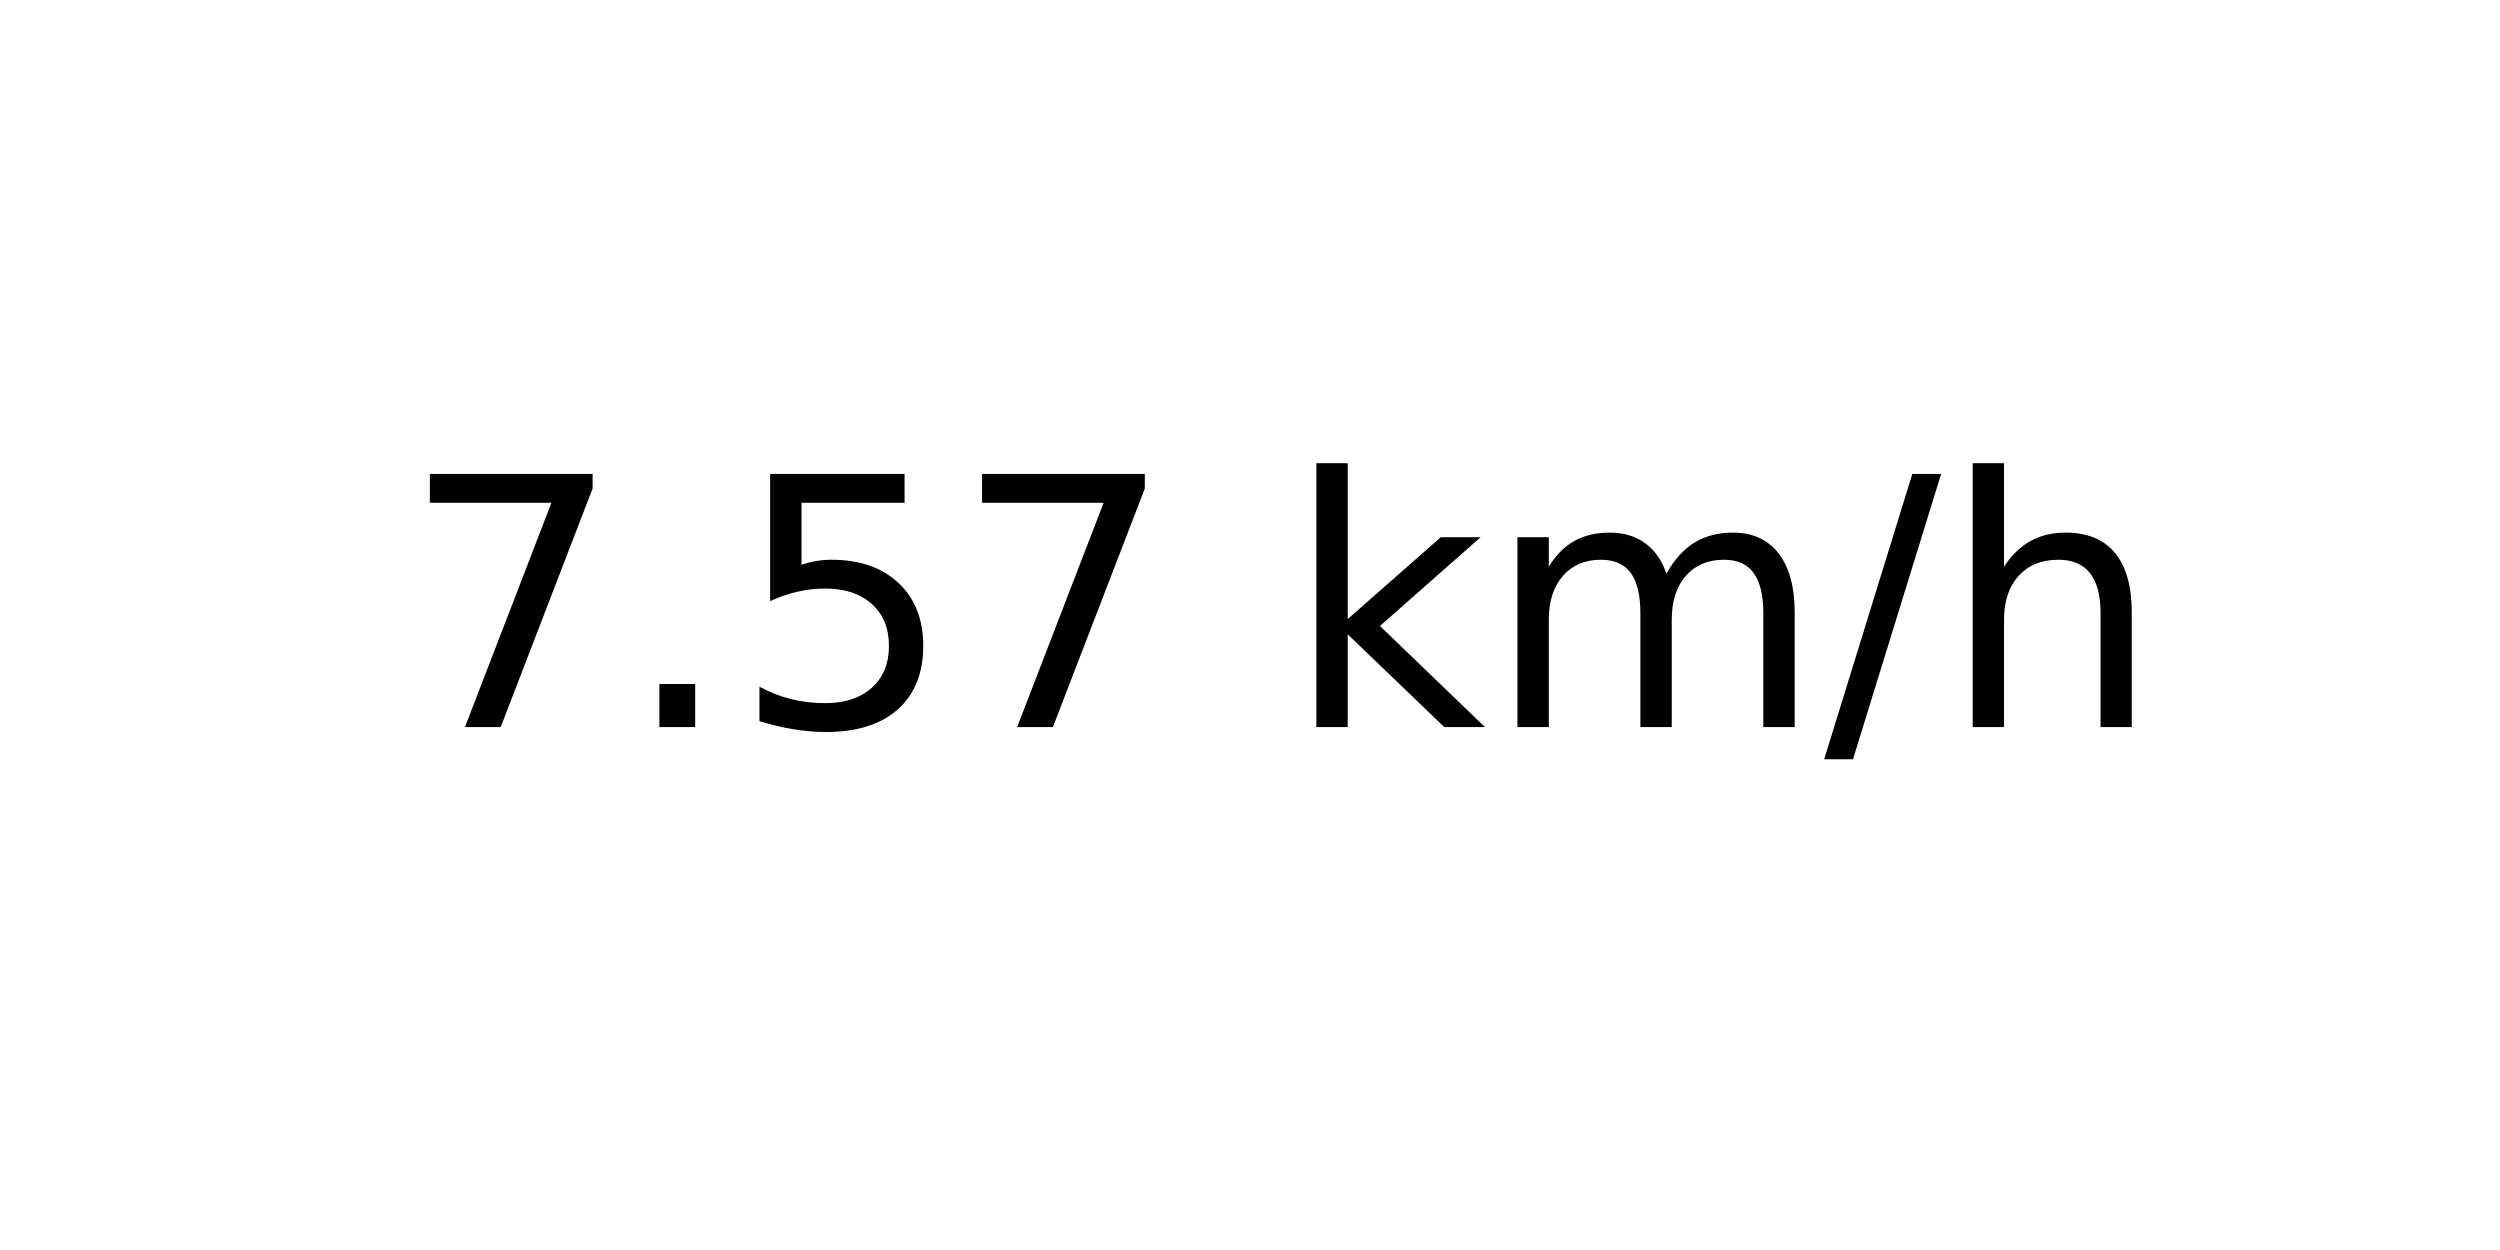
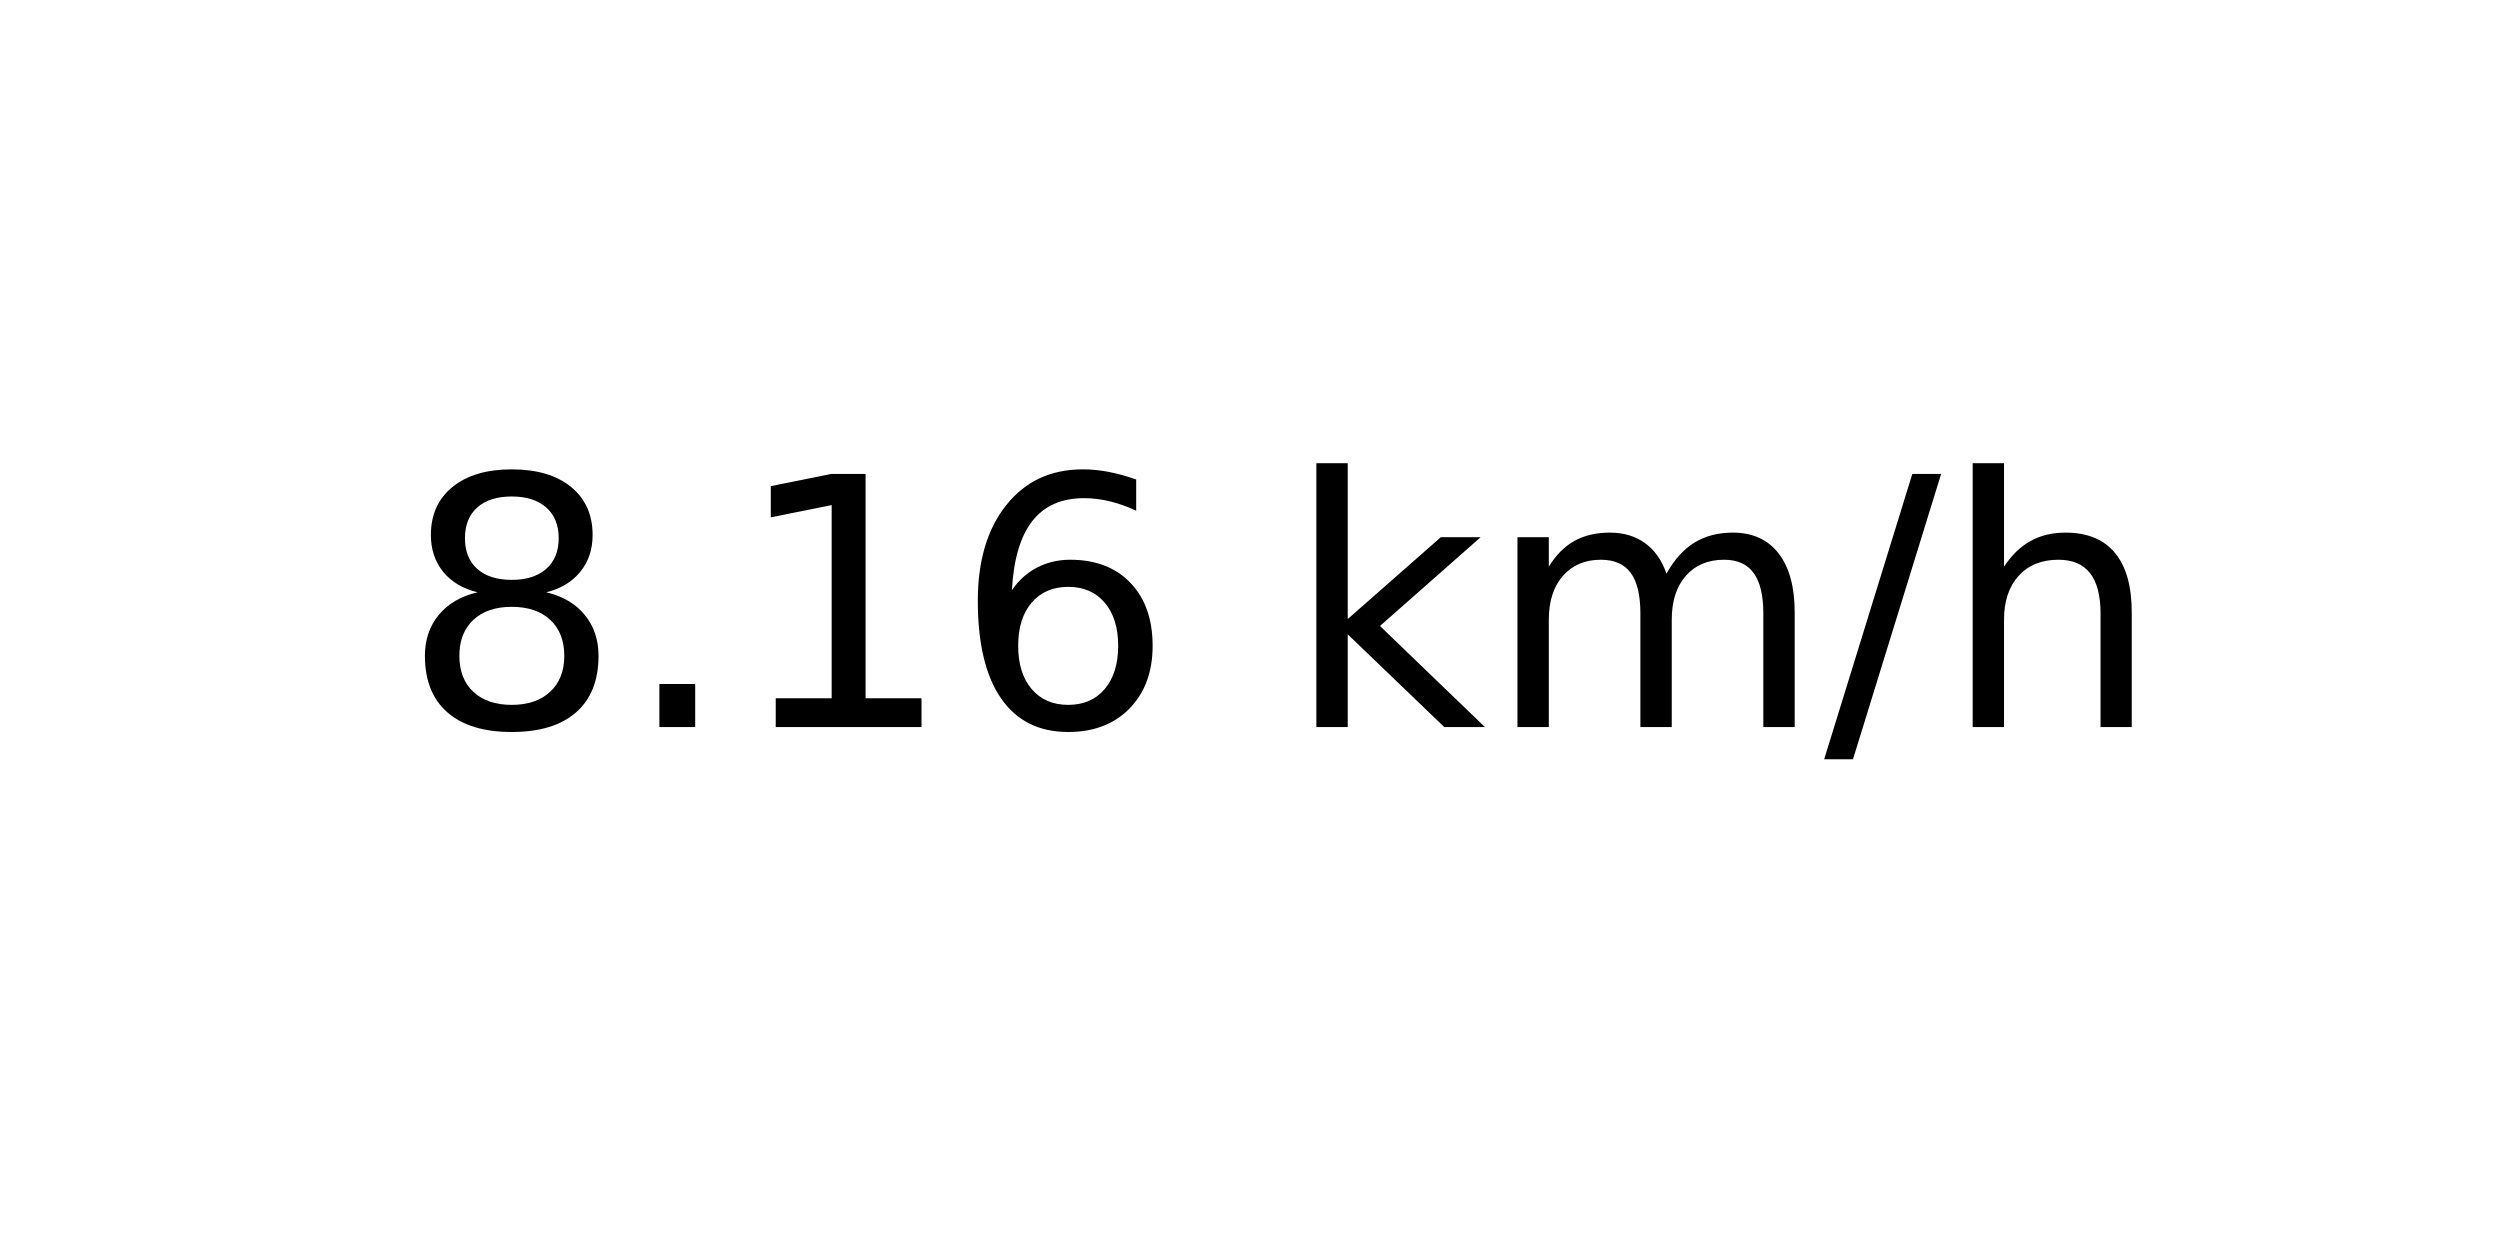
<svg xmlns="http://www.w3.org/2000/svg" xmlns:xlink="http://www.w3.org/1999/xlink" width="72pt" height="36pt" viewBox="0 0 72 36" version="1.1">
  <defs>
    <style type="text/css">*{stroke-linejoin: round; stroke-linecap: butt}</style>
  </defs>
  <g id="figure_1">
    <g id="axes_1">
      <g id="text_1">
        <g transform="translate(11.55937 20.93937) scale(0.1 -0.1)">
          <defs>
-             <path id="DejaVuSans-37" d="M 525 4666  L 3525 4666  L 3525 4397  L 1831 0  L 1172 0  L 2766 4134  L 525 4134  L 525 4666  z " transform="scale(0.015625)" />
+             <path id="DejaVuSans-38" d="M 2034 2216  Q 1584 2216 1326 1975  Q 1069 1734 1069 1313  Q 1069 891 1326 650  Q 1584 409 2034 409  Q 2484 409 2743 651  Q 3003 894 3003 1313  Q 3003 1734 2745 1975  Q 2488 2216 2034 2216  z M 1403 2484  Q 997 2584 770 2862  Q 544 3141 544 3541  Q 544 4100 942 4425  Q 1341 4750 2034 4750  Q 2731 4750 3128 4425  Q 3525 4100 3525 3541  Q 3525 3141 3298 2862  Q 3072 2584 2669 2484  Q 3125 2378 3379 2068  Q 3634 1759 3634 1313  Q 3634 634 3220 271  Q 2806 -91 2034 -91  Q 1263 -91 848 271  Q 434 634 434 1313  Q 434 1759 690 2068  Q 947 2378 1403 2484  z M 1172 3481  Q 1172 3119 1398 2916  Q 1625 2713 2034 2713  Q 2441 2713 2670 2916  Q 2900 3119 2900 3481  Q 2900 3844 2670 4047  Q 2441 4250 2034 4250  Q 1625 4250 1398 4047  Q 1172 3844 1172 3481  z " transform="scale(0.015625)" />
            <path id="DejaVuSans-2e" d="M 684 794  L 1344 794  L 1344 0  L 684 0  L 684 794  z " transform="scale(0.015625)" />
-             <path id="DejaVuSans-35" d="M 691 4666  L 3169 4666  L 3169 4134  L 1269 4134  L 1269 2991  Q 1406 3038 1543 3061  Q 1681 3084 1819 3084  Q 2600 3084 3056 2656  Q 3513 2228 3513 1497  Q 3513 744 3044 326  Q 2575 -91 1722 -91  Q 1428 -91 1123 -41  Q 819 9 494 109  L 494 744  Q 775 591 1075 516  Q 1375 441 1709 441  Q 2250 441 2565 725  Q 2881 1009 2881 1497  Q 2881 1984 2565 2268  Q 2250 2553 1709 2553  Q 1456 2553 1204 2497  Q 953 2441 691 2322  L 691 4666  z " transform="scale(0.015625)" />
+             <path id="DejaVuSans-31" d="M 794 531  L 1825 531  L 1825 4091  L 703 3866  L 703 4441  L 1819 4666  L 2450 4666  L 2450 531  L 3481 531  L 3481 0  L 794 0  L 794 531  z " transform="scale(0.015625)" />
+             <path id="DejaVuSans-36" d="M 2113 2584  Q 1688 2584 1439 2293  Q 1191 2003 1191 1497  Q 1191 994 1439 701  Q 1688 409 2113 409  Q 2538 409 2786 701  Q 3034 994 3034 1497  Q 3034 2003 2786 2293  Q 2538 2584 2113 2584  z M 3366 4563  L 3366 3988  Q 3128 4100 2886 4159  Q 2644 4219 2406 4219  Q 1781 4219 1451 3797  Q 1122 3375 1075 2522  Q 1259 2794 1537 2939  Q 1816 3084 2150 3084  Q 2853 3084 3261 2657  Q 3669 2231 3669 1497  Q 3669 778 3244 343  Q 2819 -91 2113 -91  Q 1303 -91 875 529  Q 447 1150 447 2328  Q 447 3434 972 4092  Q 1497 4750 2381 4750  Q 2619 4750 2861 4703  Q 3103 4656 3366 4563  z " transform="scale(0.015625)" />
            <path id="DejaVuSans-20" transform="scale(0.015625)" />
            <path id="DejaVuSans-6b" d="M 581 4863  L 1159 4863  L 1159 1991  L 2875 3500  L 3609 3500  L 1753 1863  L 3688 0  L 2938 0  L 1159 1709  L 1159 0  L 581 0  L 581 4863  z " transform="scale(0.015625)" />
            <path id="DejaVuSans-6d" d="M 3328 2828  Q 3544 3216 3844 3400  Q 4144 3584 4550 3584  Q 5097 3584 5394 3201  Q 5691 2819 5691 2113  L 5691 0  L 5113 0  L 5113 2094  Q 5113 2597 4934 2840  Q 4756 3084 4391 3084  Q 3944 3084 3684 2787  Q 3425 2491 3425 1978  L 3425 0  L 2847 0  L 2847 2094  Q 2847 2600 2669 2842  Q 2491 3084 2119 3084  Q 1678 3084 1418 2786  Q 1159 2488 1159 1978  L 1159 0  L 581 0  L 581 3500  L 1159 3500  L 1159 2956  Q 1356 3278 1631 3431  Q 1906 3584 2284 3584  Q 2666 3584 2933 3390  Q 3200 3197 3328 2828  z " transform="scale(0.015625)" />
            <path id="DejaVuSans-2f" d="M 1625 4666  L 2156 4666  L 531 -594  L 0 -594  L 1625 4666  z " transform="scale(0.015625)" />
            <path id="DejaVuSans-68" d="M 3513 2113  L 3513 0  L 2938 0  L 2938 2094  Q 2938 2591 2744 2837  Q 2550 3084 2163 3084  Q 1697 3084 1428 2787  Q 1159 2491 1159 1978  L 1159 0  L 581 0  L 581 4863  L 1159 4863  L 1159 2956  Q 1366 3272 1645 3428  Q 1925 3584 2291 3584  Q 2894 3584 3203 3211  Q 3513 2838 3513 2113  z " transform="scale(0.015625)" />
          </defs>
-           <use xlink:href="#DejaVuSans-37" />
+           <use xlink:href="#DejaVuSans-38" />
          <use xlink:href="#DejaVuSans-2e" x="63.623" />
-           <use xlink:href="#DejaVuSans-35" x="95.41" />
-           <use xlink:href="#DejaVuSans-37" x="159.033" />
+           <use xlink:href="#DejaVuSans-31" x="95.41" />
+           <use xlink:href="#DejaVuSans-36" x="159.033" />
          <use xlink:href="#DejaVuSans-20" x="222.656" />
          <use xlink:href="#DejaVuSans-6b" x="254.443" />
          <use xlink:href="#DejaVuSans-6d" x="312.354" />
          <use xlink:href="#DejaVuSans-2f" x="409.766" />
          <use xlink:href="#DejaVuSans-68" x="443.457" />
        </g>
      </g>
    </g>
  </g>
</svg>
